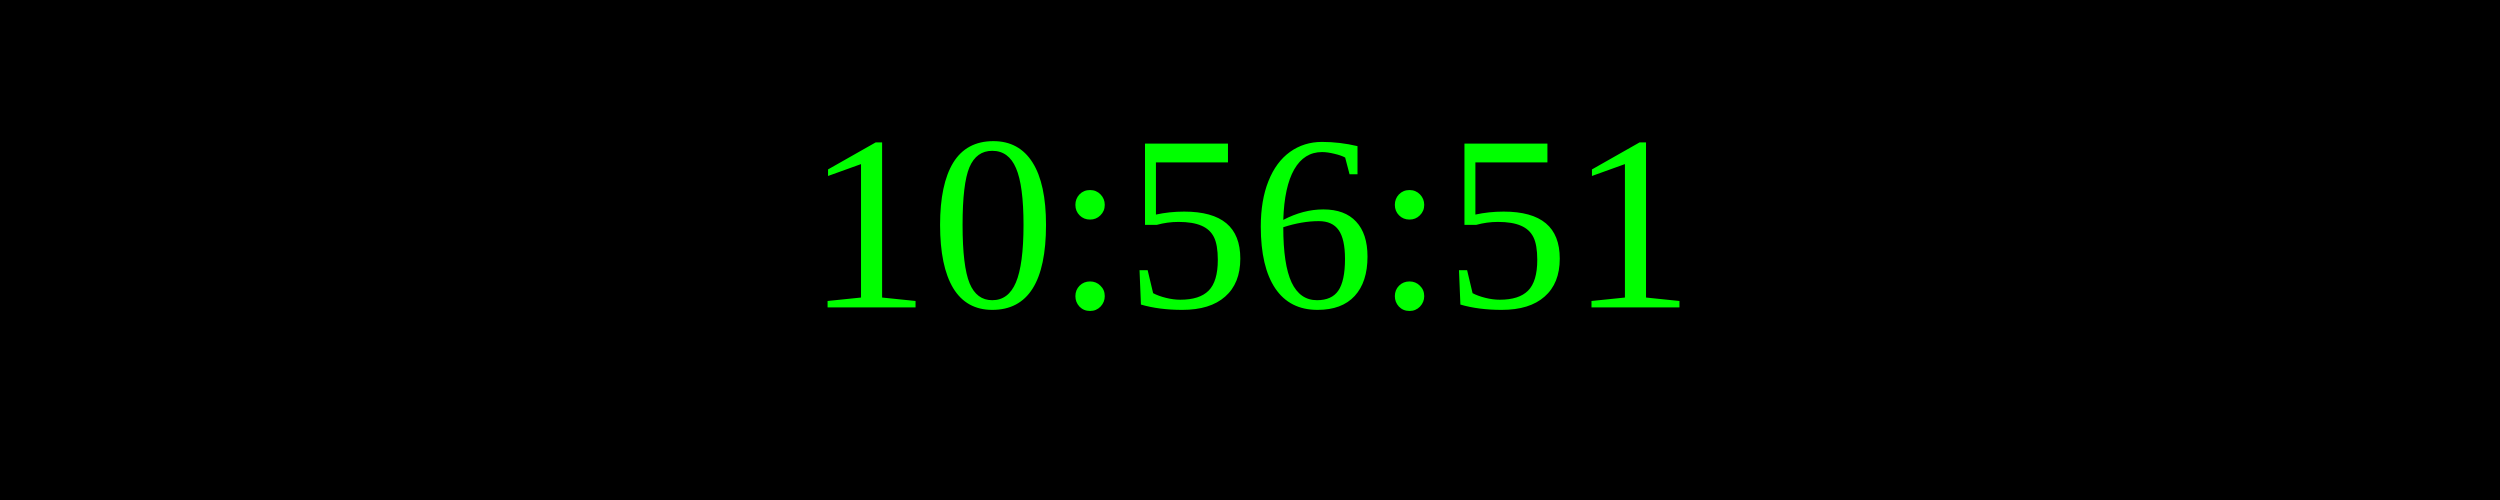
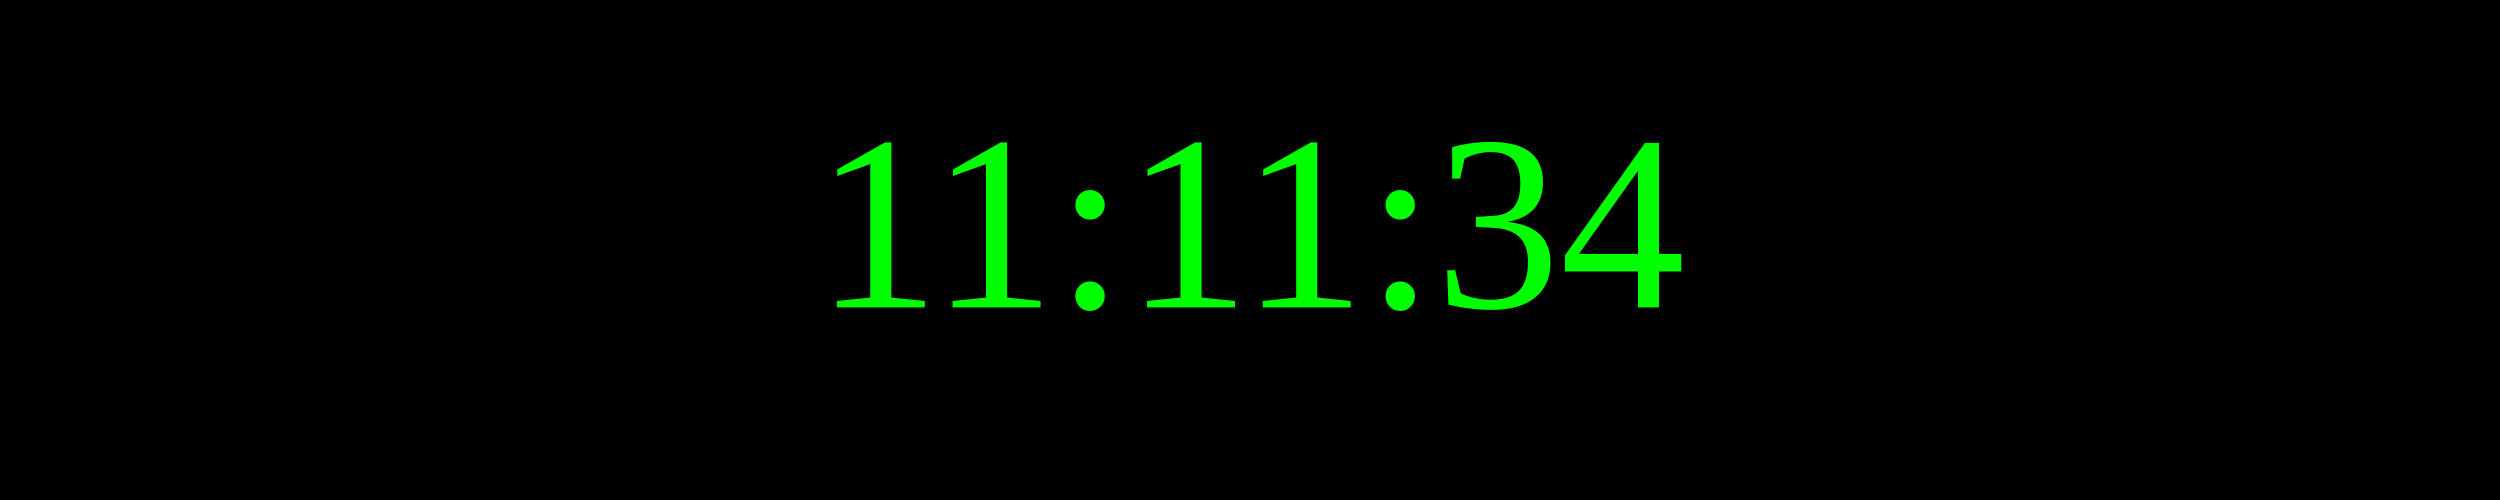
<svg xmlns="http://www.w3.org/2000/svg" width="250" height="50">
  <rect width="100%" height="100%" fill="black" />
  <text x="50%" y="50%" font-size="25" fill="lime" text-anchor="middle" dominant-baseline="middle">
- 10:56:51
+ 11:11:34
</text>
</svg>
